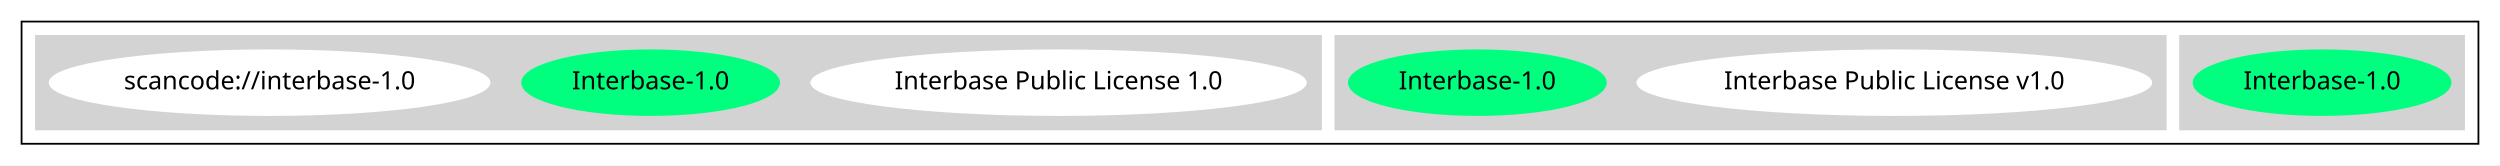
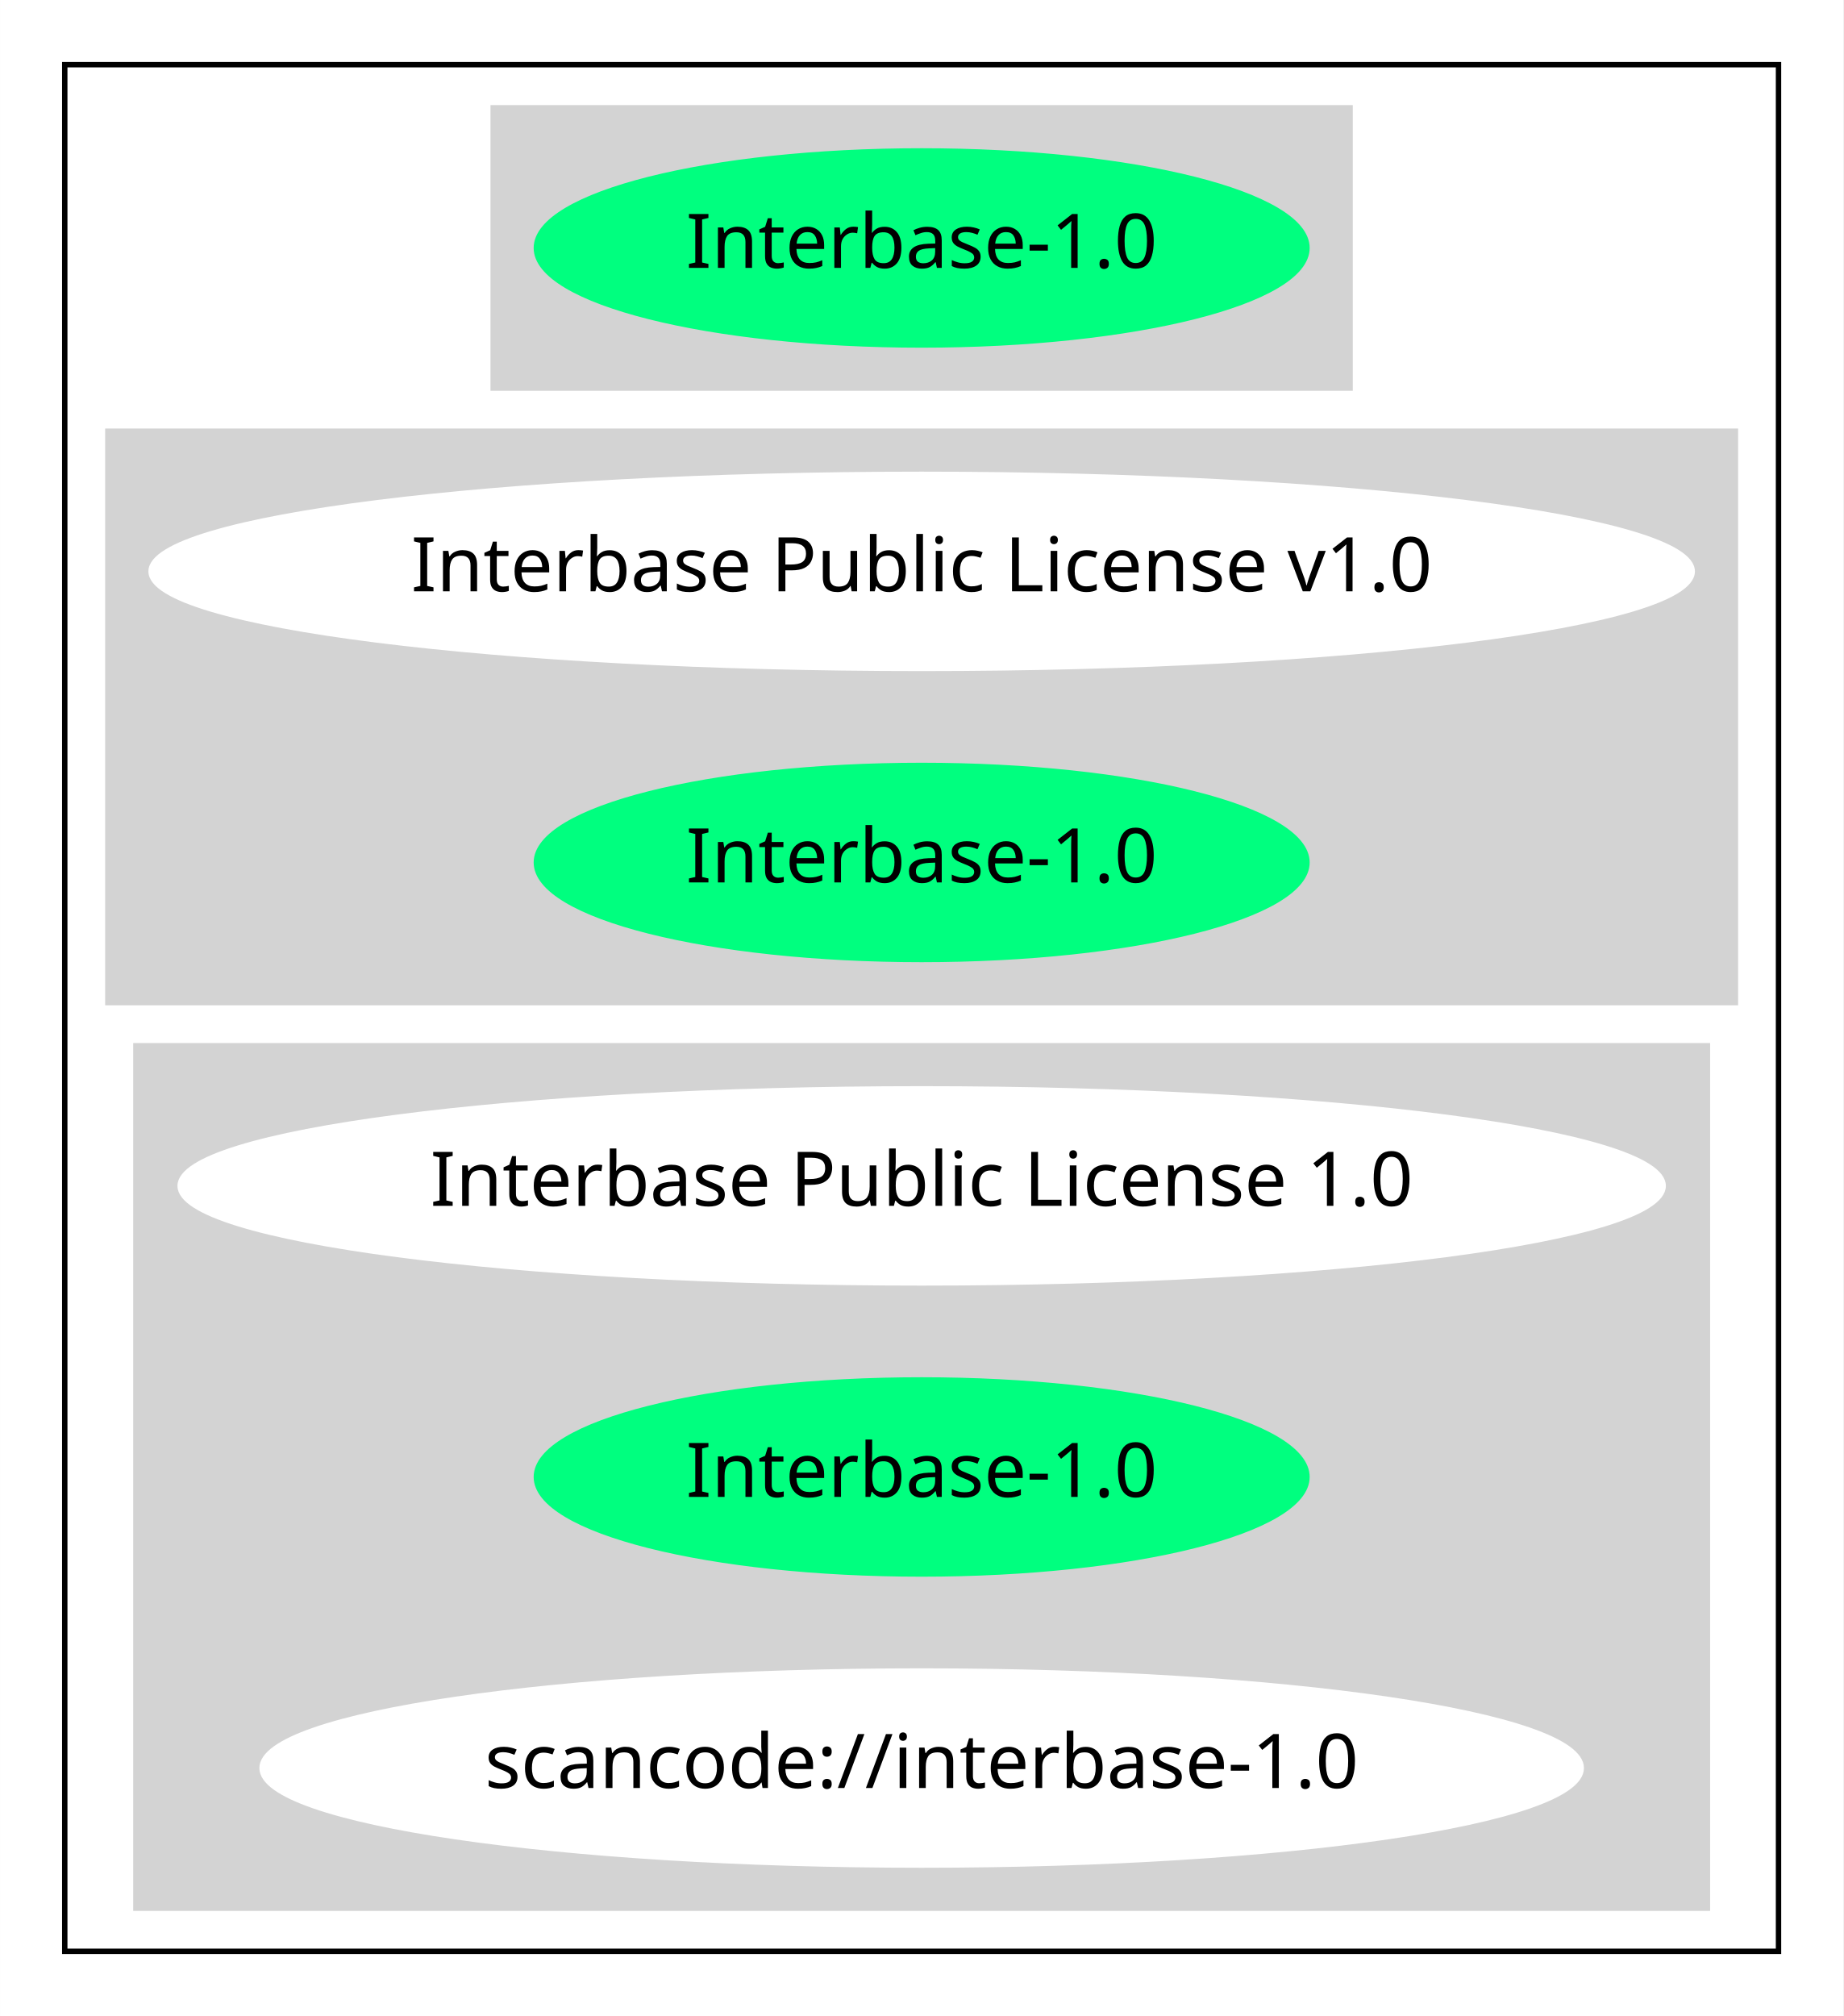
- <svg xmlns="http://www.w3.org/2000/svg" width="1391pt" height="92pt" viewBox="0.00 0.00 1391.00 92.00">
-   <g id="graph0" class="graph" transform="scale(1 1) rotate(0) translate(4 88)">
-     <polygon fill="white" stroke="transparent" points="-4,4 -4,-88 1387,-88 1387,4 -4,4" />
+ <svg xmlns="http://www.w3.org/2000/svg" width="342pt" height="374pt" viewBox="0.00 0.00 341.97 374.00">
+   <g id="graph0" class="graph" transform="scale(1 1) rotate(0) translate(4 370)">
+     <polygon fill="white" stroke="transparent" points="-4,4 -4,-370 337.97,-370 337.97,4 -4,4" />
    <g id="clust1" class="cluster">
-       <polygon fill="none" stroke="black" points="8,-8 8,-76 1375,-76 1375,-8 8,-8" />
+       <polygon fill="none" stroke="black" points="8,-8 8,-358 325.97,-358 325.97,-8 8,-8" />
    </g>
    <g id="clust2" class="cluster">
-       <polygon fill="lightgray" stroke="lightgray" points="1209,-16 1209,-68 1367,-68 1367,-16 1209,-16" />
+       <polygon fill="lightgray" stroke="lightgray" points="87.49,-298 87.49,-350 246.48,-350 246.48,-298 87.49,-298" />
    </g>
    <g id="clust3" class="cluster">
-       <polygon fill="lightgray" stroke="lightgray" points="739,-16 739,-68 1201,-68 1201,-16 739,-16" />
+       <polygon fill="lightgray" stroke="lightgray" points="16,-184 16,-290 317.97,-290 317.97,-184 16,-184" />
    </g>
    <g id="clust4" class="cluster">
-       <polygon fill="lightgray" stroke="lightgray" points="16,-16 16,-68 731,-68 731,-16 16,-16" />
+       <polygon fill="lightgray" stroke="lightgray" points="21.2,-16 21.2,-176 312.78,-176 312.78,-16 21.2,-16" />
    </g>
    <g id="node1" class="node">
-       <ellipse fill="springgreen" stroke="springgreen" cx="1288" cy="-42" rx="71.49" ry="18" />
-       <text text-anchor="middle" x="1288" y="-38.3" font-family="Times-Roman" font-size="14.00">Interbase-1.0</text>
+       <ellipse fill="springgreen" stroke="springgreen" cx="166.99" cy="-324" rx="71.49" ry="18" />
+       <text text-anchor="middle" x="166.99" y="-320.3" font-family="Times-Roman" font-size="14.00">Interbase-1.0</text>
    </g>
    <g id="node2" class="node">
-       <ellipse fill="white" stroke="white" cx="1050" cy="-42" rx="142.97" ry="18" />
-       <text text-anchor="middle" x="1050" y="-38.3" font-family="Times-Roman" font-size="14.00">Interbase Public License v1.0</text>
+       <ellipse fill="white" stroke="white" cx="166.99" cy="-264" rx="142.97" ry="18" />
+       <text text-anchor="middle" x="166.99" y="-260.3" font-family="Times-Roman" font-size="14.00">Interbase Public License v1.0</text>
    </g>
    <g id="node3" class="node">
-       <ellipse fill="springgreen" stroke="springgreen" cx="818" cy="-42" rx="71.49" ry="18" />
-       <text text-anchor="middle" x="818" y="-38.3" font-family="Times-Roman" font-size="14.00">Interbase-1.0</text>
+       <ellipse fill="springgreen" stroke="springgreen" cx="166.99" cy="-210" rx="71.49" ry="18" />
+       <text text-anchor="middle" x="166.99" y="-206.3" font-family="Times-Roman" font-size="14.00">Interbase-1.0</text>
    </g>
    <g id="node4" class="node">
-       <ellipse fill="white" stroke="white" cx="585" cy="-42" rx="137.58" ry="18" />
-       <text text-anchor="middle" x="585" y="-38.3" font-family="Times-Roman" font-size="14.00">Interbase Public License 1.0</text>
+       <ellipse fill="white" stroke="white" cx="166.99" cy="-150" rx="137.58" ry="18" />
+       <text text-anchor="middle" x="166.99" y="-146.3" font-family="Times-Roman" font-size="14.00">Interbase Public License 1.0</text>
    </g>
    <g id="node5" class="node">
-       <ellipse fill="springgreen" stroke="springgreen" cx="358" cy="-42" rx="71.49" ry="18" />
-       <text text-anchor="middle" x="358" y="-38.3" font-family="Times-Roman" font-size="14.00">Interbase-1.0</text>
+       <ellipse fill="springgreen" stroke="springgreen" cx="166.99" cy="-96" rx="71.49" ry="18" />
+       <text text-anchor="middle" x="166.99" y="-92.3" font-family="Times-Roman" font-size="14.00">Interbase-1.0</text>
    </g>
    <g id="node6" class="node">
-       <ellipse fill="white" stroke="white" cx="146" cy="-42" rx="122.38" ry="18" />
-       <text text-anchor="middle" x="146" y="-38.3" font-family="Times-Roman" font-size="14.00">scancode://interbase-1.0</text>
+       <ellipse fill="white" stroke="white" cx="166.99" cy="-42" rx="122.38" ry="18" />
+       <text text-anchor="middle" x="166.99" y="-38.3" font-family="Times-Roman" font-size="14.00">scancode://interbase-1.0</text>
    </g>
  </g>
</svg>
